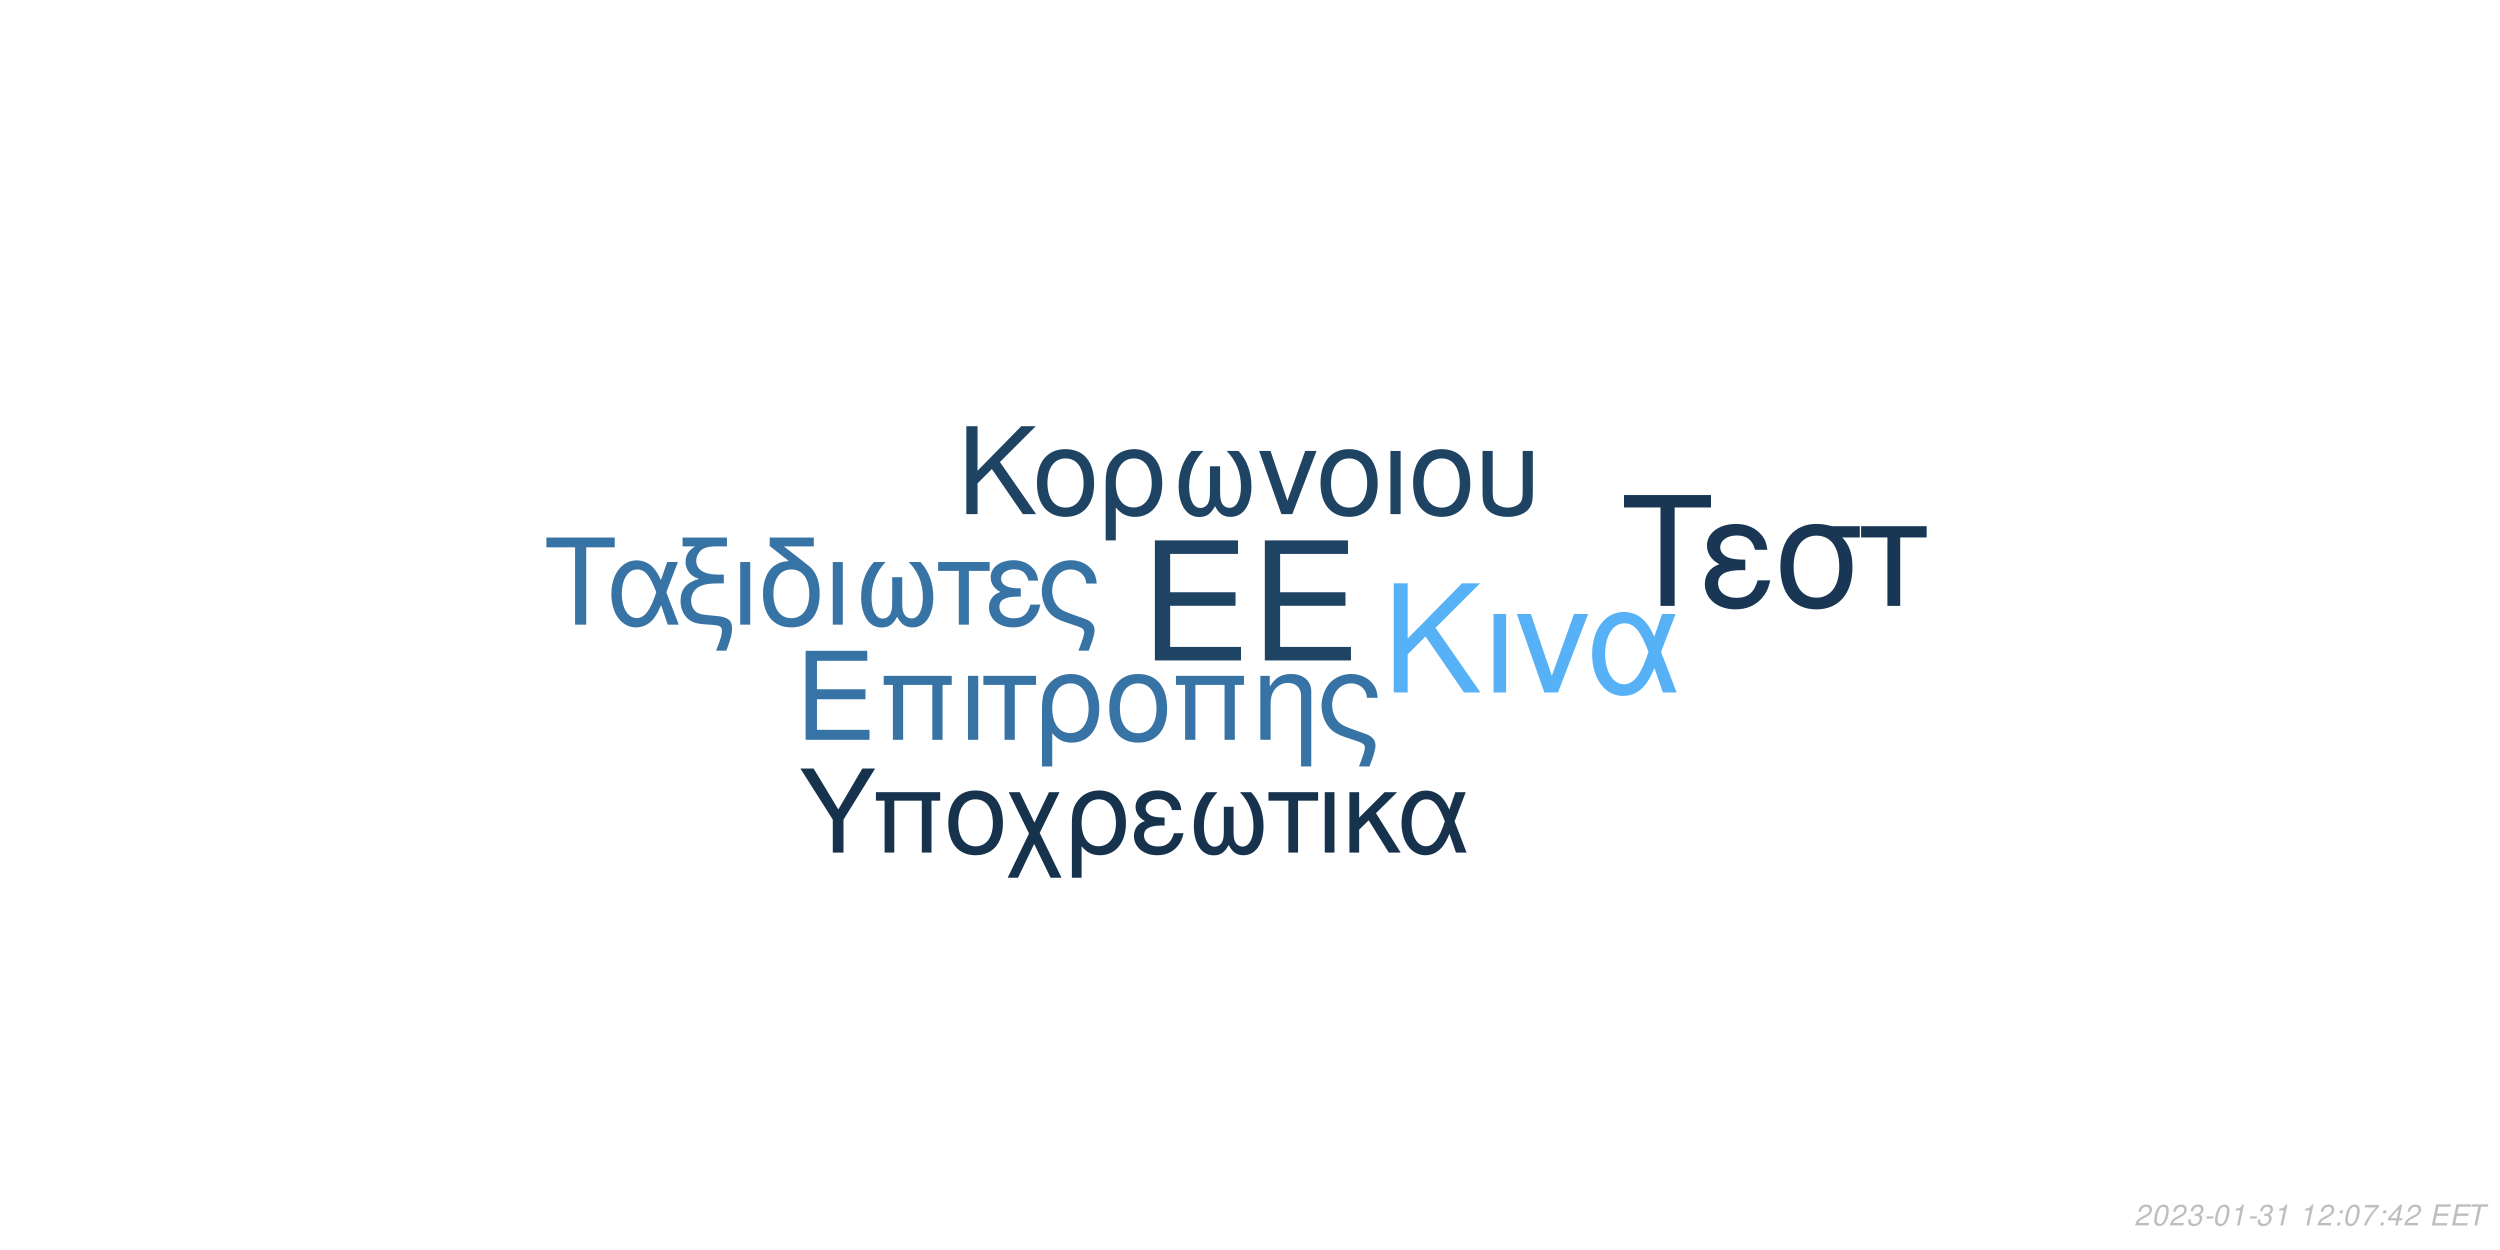
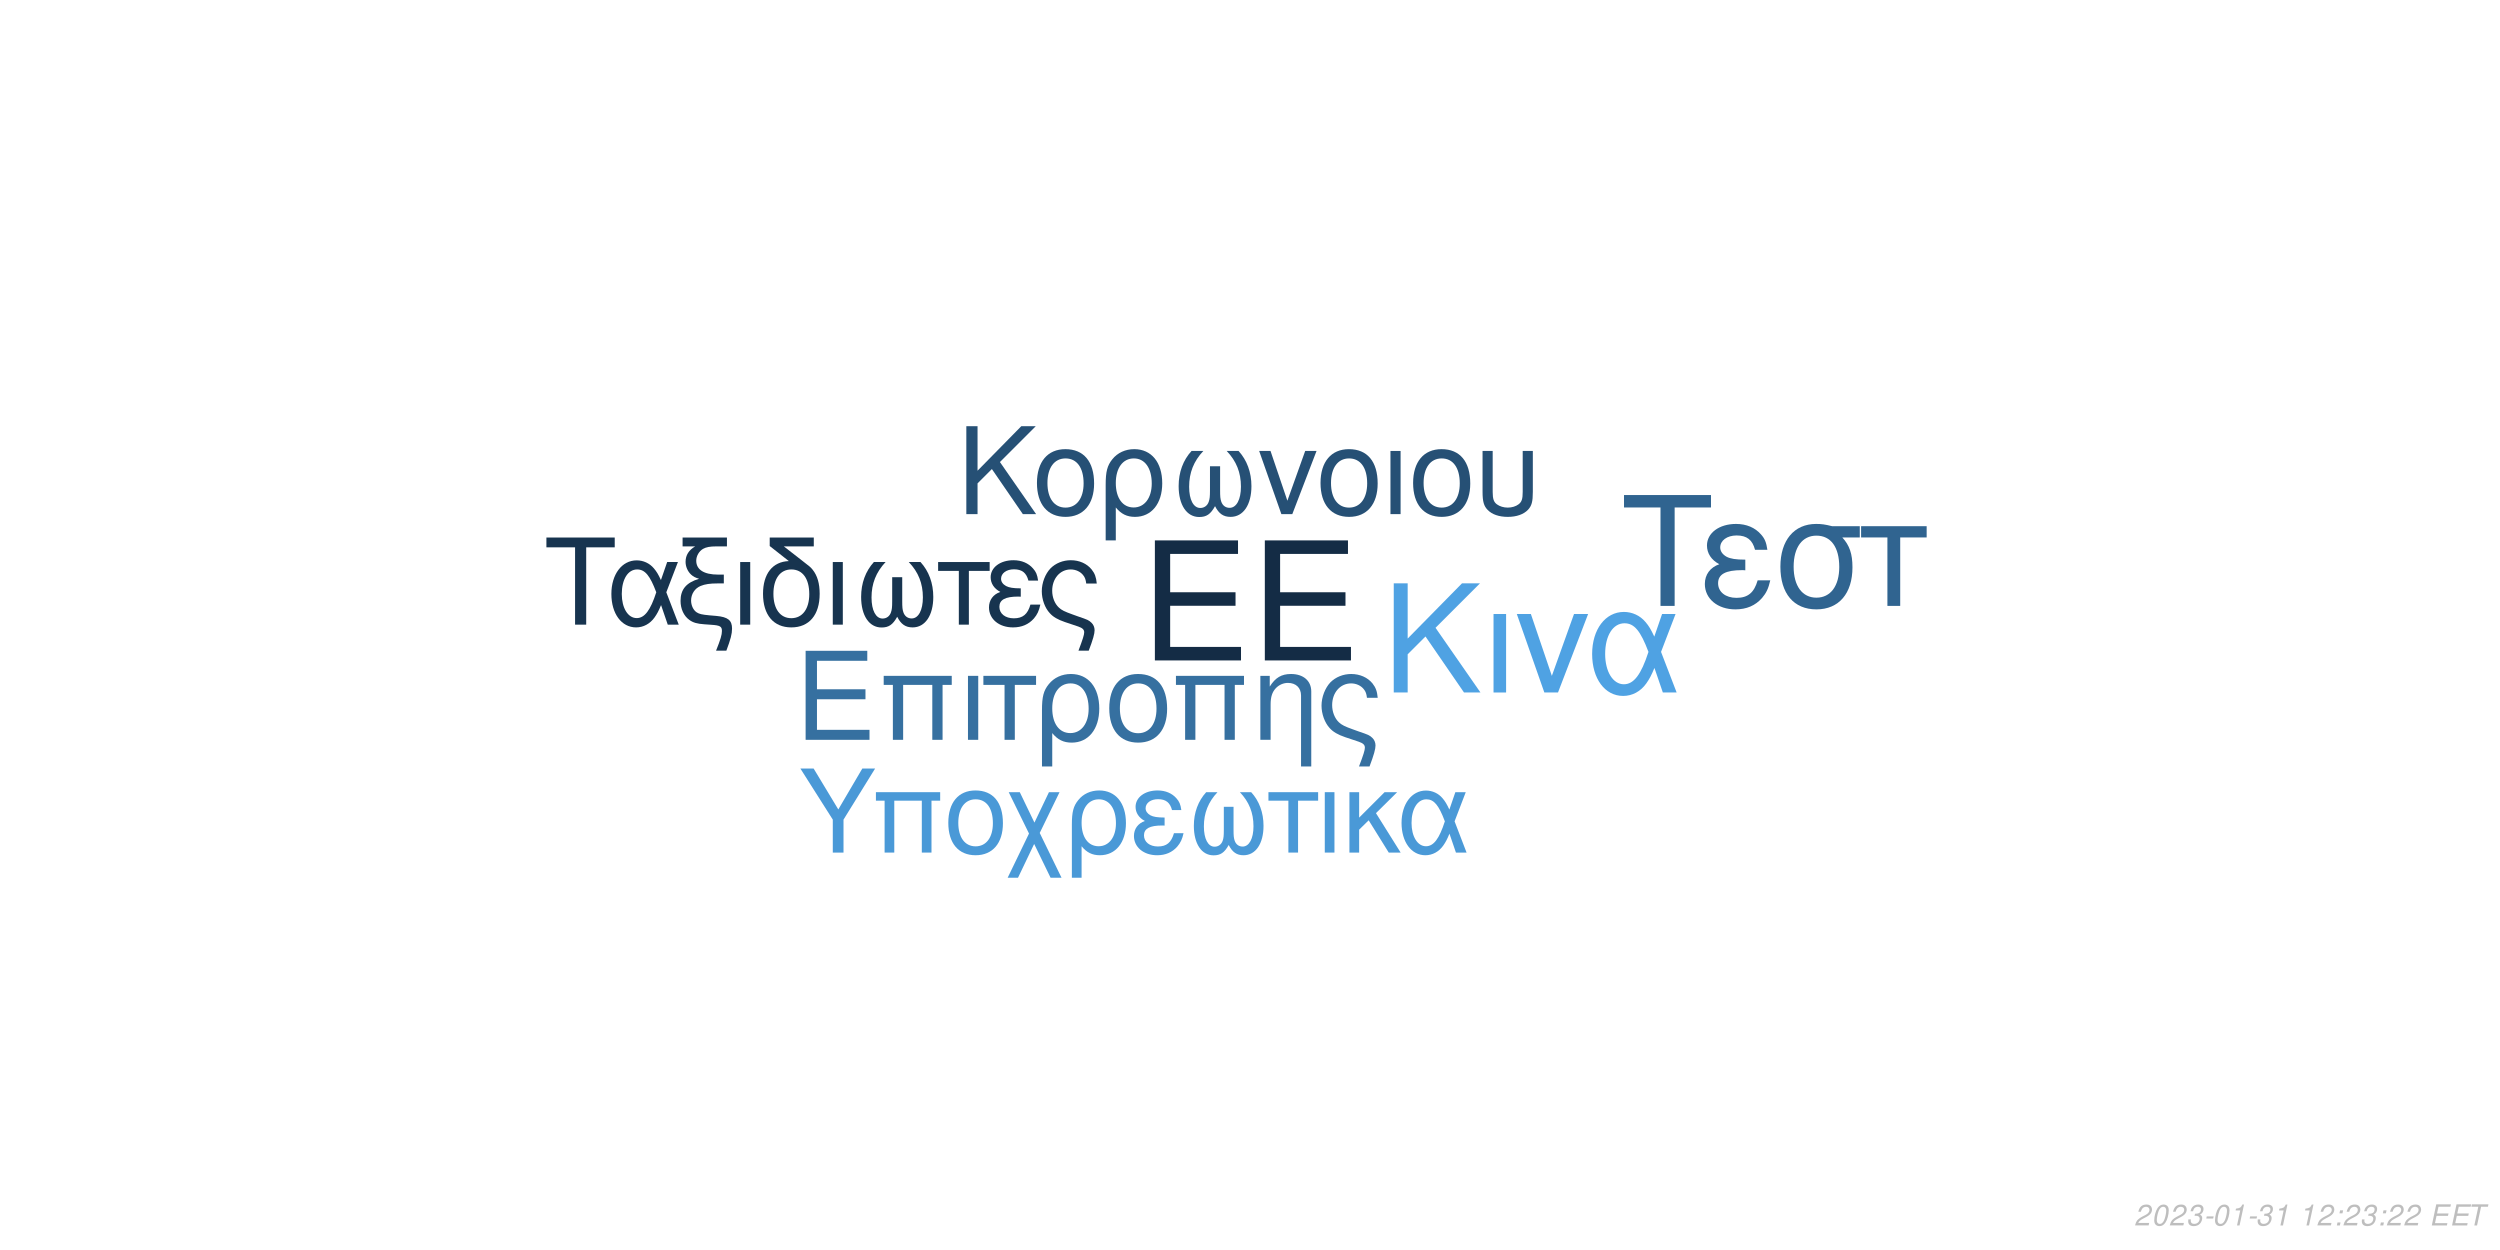
<svg xmlns="http://www.w3.org/2000/svg" xmlns:xlink="http://www.w3.org/1999/xlink" width="864pt" height="432pt" viewBox="0 0 864 432" version="1.1">
  <defs>
    <g>
      <symbol overflow="visible" id="glyph0-0">
        <path style="stroke:none;" d="" />
      </symbol>
      <symbol overflow="visible" id="glyph0-1">
        <path style="stroke:none;" d="M 10.406 -18.891 L 33 -18.891 L 33 -23.562 L 10.406 -23.562 L 10.406 -36.812 L 33.859 -36.812 L 33.859 -41.484 L 5.125 -41.484 L 5.125 0 L 34.891 0 L 34.891 -4.672 L 10.406 -4.672 Z M 10.406 -18.891 " />
      </symbol>
      <symbol overflow="visible" id="glyph1-0">
        <path style="stroke:none;" d="" />
      </symbol>
      <symbol overflow="visible" id="glyph1-1">
        <path style="stroke:none;" d="M 7.719 -14.016 L 24.484 -14.016 L 24.484 -17.469 L 7.719 -17.469 L 7.719 -27.312 L 25.109 -27.312 L 25.109 -30.766 L 3.797 -30.766 L 3.797 0 L 25.875 0 L 25.875 -3.453 L 7.719 -3.453 Z M 7.719 -14.016 " />
      </symbol>
      <symbol overflow="visible" id="glyph1-2">
        <path style="stroke:none;" d="M 26.297 -22.109 L 2.781 -22.109 L 2.781 -18.984 L 5.953 -18.984 L 5.953 0 L 9.5 0 L 9.5 -18.984 L 19.578 -18.984 L 19.578 0 L 23.125 0 L 23.125 -18.984 L 26.297 -18.984 Z M 26.297 -22.109 " />
      </symbol>
      <symbol overflow="visible" id="glyph1-3">
        <path style="stroke:none;" d="M 2.906 0 L 6.453 0 L 6.453 -22.109 L 2.906 -22.109 Z M 2.906 0 " />
      </symbol>
      <symbol overflow="visible" id="glyph1-4">
        <path style="stroke:none;" d="M 6.547 0 L 10.094 0 L 10.094 -18.984 L 17.438 -18.984 L 17.438 -22.109 L -0.766 -22.109 L -0.766 -18.984 L 6.547 -18.984 Z M 6.547 0 " />
      </symbol>
      <symbol overflow="visible" id="glyph1-5">
        <path style="stroke:none;" d="M 2.484 9.203 L 6.031 9.203 L 6.031 -2.328 C 7.891 -0.047 9.922 0.969 12.75 0.969 C 18.531 0.969 22.281 -3.672 22.281 -10.797 C 22.281 -18.141 18.484 -22.75 12.484 -22.75 C 9.375 -22.75 6.625 -21.484 4.812 -19.203 C 3.031 -17.016 2.484 -14.891 2.484 -10.25 Z M 12.359 -19.5 C 16.203 -19.5 18.609 -16.125 18.609 -10.719 C 18.609 -5.656 16.078 -2.328 12.281 -2.328 C 8.438 -2.328 6.031 -5.609 6.031 -10.891 C 6.031 -16.156 8.484 -19.5 12.359 -19.5 Z M 12.359 -19.5 " />
      </symbol>
      <symbol overflow="visible" id="glyph1-6">
        <path style="stroke:none;" d="M 11.688 -22.75 C 5.438 -22.75 1.734 -18.312 1.734 -10.891 C 1.734 -3.422 5.438 0.969 11.734 0.969 C 17.984 0.969 21.734 -3.453 21.734 -10.719 C 21.734 -18.406 18.109 -22.75 11.688 -22.75 Z M 11.734 -19.5 C 15.703 -19.5 18.062 -16.25 18.062 -10.766 C 18.062 -5.531 15.609 -2.281 11.734 -2.281 C 7.812 -2.281 5.406 -5.531 5.406 -10.891 C 5.406 -16.25 7.812 -19.5 11.734 -19.5 Z M 11.734 -19.5 " />
      </symbol>
      <symbol overflow="visible" id="glyph1-7">
        <path style="stroke:none;" d="M 2.953 -22.109 L 2.953 0 L 6.5 0 L 6.5 -12.203 C 6.5 -14.859 7.047 -16.5 8.312 -17.859 C 9.453 -19.031 10.938 -19.672 12.484 -19.672 C 15.234 -19.672 17.016 -17.984 17.016 -15.312 L 17.016 9.203 L 20.547 9.203 L 20.547 -16.719 C 20.547 -20.391 17.812 -22.75 13.547 -22.75 C 10.25 -22.75 8.141 -21.484 6.203 -18.406 L 6.203 -22.109 Z M 2.953 -22.109 " />
      </symbol>
      <symbol overflow="visible" id="glyph1-8">
        <path style="stroke:none;" d="M 17.688 9.203 C 19.203 5.188 19.75 3.203 19.75 1.938 C 19.75 0.922 19.328 -0.047 18.656 -0.672 C 17.641 -1.609 17.469 -1.688 13.891 -2.906 L 11.984 -3.594 C 9.156 -4.594 8.062 -5.156 7.125 -6.031 C 5.656 -7.391 4.766 -9.672 4.766 -11.984 C 4.766 -16.297 7.547 -19.5 11.312 -19.5 C 13.125 -19.5 14.812 -18.703 15.781 -17.391 C 16.375 -16.625 16.625 -15.906 16.797 -14.516 L 20.516 -14.516 C 20.297 -16.844 19.828 -18.062 18.703 -19.5 C 17.016 -21.562 14.344 -22.75 11.359 -22.75 C 8.562 -22.75 6 -21.688 4.172 -19.875 C 2.328 -17.938 1.094 -14.766 1.094 -11.812 C 1.094 -8.953 2.188 -5.906 3.922 -4.047 C 5.156 -2.703 6.672 -1.812 9.25 -0.922 L 14.016 0.672 C 15.484 1.188 16.078 1.766 16.078 2.703 C 16.078 3.594 15.578 5.188 14.047 9.203 Z M 17.688 9.203 " />
      </symbol>
      <symbol overflow="visible" id="glyph2-0">
        <path style="stroke:none;" d="" />
      </symbol>
      <symbol overflow="visible" id="glyph2-1">
        <path style="stroke:none;" d="M 8.906 -13.203 L 15.062 -19.359 L 28.375 0 L 34.062 0 L 18.531 -22.359 L 33.906 -37.734 L 27.688 -37.734 L 8.906 -18.641 L 8.906 -37.734 L 4.094 -37.734 L 4.094 0 L 8.906 0 Z M 8.906 -13.203 " />
      </symbol>
      <symbol overflow="visible" id="glyph2-2">
        <path style="stroke:none;" d="M 3.578 0 L 7.922 0 L 7.922 -27.125 L 3.578 -27.125 Z M 3.578 0 " />
      </symbol>
      <symbol overflow="visible" id="glyph2-3">
        <path style="stroke:none;" d="M 14.859 0 L 25.266 -27.125 L 20.391 -27.125 L 12.734 -5.75 L 5.484 -27.125 L 0.625 -27.125 L 10.141 0 Z M 14.859 0 " />
      </symbol>
      <symbol overflow="visible" id="glyph2-4">
        <path style="stroke:none;" d="M 30.484 -27.125 L 25.828 -27.125 L 23.141 -19.312 C 21.953 -21.844 21.281 -22.984 20.078 -24.375 C 18.219 -26.609 15.484 -27.844 12.625 -27.844 C 6.219 -27.844 1.656 -21.797 1.656 -13.297 C 1.656 -4.766 6.062 1.188 12.375 1.188 C 15.531 1.188 18.422 -0.359 20.391 -3.156 C 21.484 -4.703 22.109 -5.906 23.188 -8.484 L 26.094 0 L 30.859 0 L 25.469 -14.031 Z M 21.125 -14.031 C 18.578 -6.156 16.047 -2.844 12.625 -2.844 C 8.859 -2.844 6.156 -7.203 6.156 -13.297 C 6.156 -19.672 8.859 -23.922 12.844 -23.922 C 16.203 -23.922 18.375 -21.328 21.125 -14.031 Z M 21.125 -14.031 " />
      </symbol>
      <symbol overflow="visible" id="glyph3-0">
        <path style="stroke:none;" d="" />
      </symbol>
      <symbol overflow="visible" id="glyph3-1">
        <path style="stroke:none;" d="M 7.172 -10.625 L 12.125 -15.578 L 22.828 0 L 27.406 0 L 14.906 -18 L 27.281 -30.375 L 22.281 -30.375 L 7.172 -15 L 7.172 -30.375 L 3.297 -30.375 L 3.297 0 L 7.172 0 Z M 7.172 -10.625 " />
      </symbol>
      <symbol overflow="visible" id="glyph3-2">
        <path style="stroke:none;" d="M 11.531 -22.453 C 5.375 -22.453 1.703 -18.078 1.703 -10.75 C 1.703 -3.375 5.375 0.953 11.578 0.953 C 17.75 0.953 21.453 -3.422 21.453 -10.578 C 21.453 -18.156 17.875 -22.453 11.531 -22.453 Z M 11.578 -19.25 C 15.5 -19.25 17.828 -16.031 17.828 -10.625 C 17.828 -5.453 15.406 -2.25 11.578 -2.25 C 7.703 -2.25 5.328 -5.453 5.328 -10.75 C 5.328 -16.031 7.703 -19.25 11.578 -19.25 Z M 11.578 -19.25 " />
      </symbol>
      <symbol overflow="visible" id="glyph3-3">
        <path style="stroke:none;" d="M 2.453 9.078 L 5.953 9.078 L 5.953 -2.297 C 7.797 -0.047 9.797 0.953 12.578 0.953 C 18.281 0.953 22 -3.625 22 -10.656 C 22 -17.906 18.25 -22.453 12.328 -22.453 C 9.25 -22.453 6.547 -21.203 4.75 -18.953 C 3 -16.781 2.453 -14.703 2.453 -10.125 Z M 12.203 -19.25 C 16 -19.25 18.375 -15.906 18.375 -10.578 C 18.375 -5.578 15.875 -2.297 12.125 -2.297 C 8.328 -2.297 5.953 -5.547 5.953 -10.75 C 5.953 -15.953 8.375 -19.25 12.203 -19.25 Z M 12.203 -19.25 " />
      </symbol>
      <symbol overflow="visible" id="glyph3-4">
        <path style="stroke:none;" d="M 14.5 -16.531 L 14.5 -8.203 C 14.5 -6.047 14.406 -5.25 14.078 -4.297 C 13.625 -2.922 12.5 -2.125 11.156 -2.125 C 8.797 -2.125 7.297 -4.953 7.297 -9.453 C 7.297 -14.328 8.875 -18.281 12.203 -21.828 L 8.125 -21.828 C 5.203 -18.625 3.672 -14.453 3.672 -9.672 C 3.672 -3.172 6.453 1 10.781 1 C 13.281 1 14.703 0.047 16.25 -2.75 C 17.578 -0.125 19.156 0.953 21.625 0.953 C 26 0.953 28.828 -3.203 28.828 -9.672 C 28.828 -14.453 27.281 -18.656 24.375 -21.828 L 20.281 -21.828 C 23.625 -18.328 25.203 -14.375 25.203 -9.5 C 25.203 -5.047 23.656 -2.172 21.281 -2.172 C 19.906 -2.172 18.875 -2.953 18.406 -4.297 C 18.078 -5.25 18 -6.078 18 -8.203 L 18 -16.531 Z M 14.5 -16.531 " />
      </symbol>
      <symbol overflow="visible" id="glyph3-5">
        <path style="stroke:none;" d="M 11.953 0 L 20.328 -21.828 L 16.406 -21.828 L 10.25 -4.625 L 4.422 -21.828 L 0.5 -21.828 L 8.172 0 Z M 11.953 0 " />
      </symbol>
      <symbol overflow="visible" id="glyph3-6">
        <path style="stroke:none;" d="M 2.875 0 L 6.375 0 L 6.375 -21.828 L 2.875 -21.828 Z M 2.875 0 " />
      </symbol>
      <symbol overflow="visible" id="glyph3-7">
        <path style="stroke:none;" d="M 2.703 -21.828 L 2.703 -7.703 C 2.703 -4.297 3.172 -2.75 4.5 -1.422 C 6 0.125 8.453 0.953 11.406 0.953 C 14.453 0.953 16.906 0.078 18.406 -1.5 C 19.703 -2.875 20.078 -4.328 20.078 -7.703 L 20.078 -21.828 L 16.578 -21.828 L 16.578 -7.703 C 16.578 -5.25 16.25 -4.203 15.125 -3.375 C 14.203 -2.672 12.828 -2.25 11.406 -2.25 C 10 -2.25 8.625 -2.672 7.672 -3.375 C 6.578 -4.172 6.203 -5.25 6.203 -7.703 L 6.203 -21.828 Z M 2.703 -21.828 " />
      </symbol>
      <symbol overflow="visible" id="glyph4-0">
        <path style="stroke:none;" d="" />
      </symbol>
      <symbol overflow="visible" id="glyph4-1">
        <path style="stroke:none;" d="M 14.625 -26.719 L 24.484 -26.719 L 24.484 -30.109 L 0.875 -30.109 L 0.875 -26.719 L 10.781 -26.719 L 10.781 0 L 14.625 0 Z M 14.625 -26.719 " />
      </symbol>
      <symbol overflow="visible" id="glyph4-2">
        <path style="stroke:none;" d="M 24.328 -21.641 L 20.609 -21.641 L 18.453 -15.406 C 17.516 -17.422 16.969 -18.328 16.016 -19.453 C 14.531 -21.234 12.344 -22.219 10.078 -22.219 C 4.953 -22.219 1.328 -17.391 1.328 -10.609 C 1.328 -3.797 4.828 0.953 9.875 0.953 C 12.391 0.953 14.703 -0.297 16.266 -2.516 C 17.141 -3.766 17.641 -4.703 18.5 -6.766 L 20.812 0 L 24.609 0 L 20.312 -11.188 Z M 16.844 -11.188 C 14.828 -4.922 12.797 -2.266 10.078 -2.266 C 7.062 -2.266 4.922 -5.734 4.922 -10.609 C 4.922 -15.688 7.062 -19.078 10.234 -19.078 C 12.922 -19.078 14.656 -17.016 16.844 -11.188 Z M 16.844 -11.188 " />
      </symbol>
      <symbol overflow="visible" id="glyph4-3">
        <path style="stroke:none;" d="M 1.938 -27.047 L 6.281 -27.047 C 4.094 -25.766 2.969 -24 2.969 -21.719 C 2.969 -20.078 3.672 -18.422 4.875 -17.297 C 5.656 -16.594 6.281 -16.266 7.641 -15.859 C 3.219 -14.531 1.234 -12.188 1.234 -8.219 C 1.234 -5.453 2.359 -3.016 4.25 -1.656 C 5.531 -0.703 6.938 -0.297 9.453 -0.125 L 11.859 0.047 C 14.906 0.25 15.531 0.625 15.531 2.188 C 15.531 3.516 15.078 5.078 13.5 9 L 17.062 9 C 18.547 5.031 19.031 3.219 19.031 1.359 C 19.031 -1.484 17.641 -2.641 13.594 -3.016 L 11.234 -3.219 C 8.594 -3.469 7.719 -3.672 6.812 -4.25 C 5.656 -5 4.875 -6.656 4.875 -8.344 C 4.875 -10.578 6.156 -12.547 8.172 -13.375 C 9.703 -14 11.391 -14.25 14.078 -14.25 L 16.188 -14.25 L 16.188 -17.297 L 14.203 -17.297 C 9.328 -17.297 6.656 -19 6.656 -22.094 C 6.656 -23.703 7.594 -25.359 9 -26.188 C 10.078 -26.797 11.391 -27.047 13.594 -27.047 L 17.266 -27.047 L 17.266 -30.109 L 1.938 -30.109 Z M 1.938 -27.047 " />
      </symbol>
      <symbol overflow="visible" id="glyph4-4">
        <path style="stroke:none;" d="M 2.844 0 L 6.312 0 L 6.312 -21.641 L 2.844 -21.641 Z M 2.844 0 " />
      </symbol>
      <symbol overflow="visible" id="glyph4-5">
        <path style="stroke:none;" d="M 10.656 -21.969 C 5.031 -21.766 1.734 -17.594 1.734 -10.656 C 1.734 -3.344 5.375 0.953 11.516 0.953 C 17.672 0.953 21.312 -3.344 21.312 -10.656 C 21.312 -14.203 20.531 -16.938 18.875 -19 C 18.172 -19.859 17.922 -20.078 15.031 -22.297 L 8.922 -27.047 L 19.281 -27.047 L 19.281 -30.109 L 4.047 -30.109 L 4.047 -27.172 Z M 11.516 -19.078 C 15.406 -19.078 17.719 -15.906 17.719 -10.531 C 17.719 -5.406 15.328 -2.234 11.516 -2.234 C 7.688 -2.234 5.328 -5.406 5.328 -10.656 C 5.328 -15.906 7.688 -19.078 11.516 -19.078 Z M 11.516 -19.078 " />
      </symbol>
      <symbol overflow="visible" id="glyph4-6">
        <path style="stroke:none;" d="M 14.375 -16.391 L 14.375 -8.141 C 14.375 -5.984 14.281 -5.203 13.953 -4.25 C 13.5 -2.891 12.391 -2.109 11.062 -2.109 C 8.719 -2.109 7.234 -4.922 7.234 -9.375 C 7.234 -14.203 8.797 -18.125 12.094 -21.641 L 8.047 -21.641 C 5.156 -18.453 3.641 -14.328 3.641 -9.578 C 3.641 -3.141 6.406 0.984 10.703 0.984 C 13.172 0.984 14.578 0.047 16.109 -2.719 C 17.422 -0.125 19 0.953 21.438 0.953 C 25.766 0.953 28.578 -3.188 28.578 -9.578 C 28.578 -14.328 27.047 -18.5 24.156 -21.641 L 20.109 -21.641 C 23.422 -18.172 24.984 -14.25 24.984 -9.422 C 24.984 -5 23.453 -2.141 21.109 -2.141 C 19.734 -2.141 18.703 -2.938 18.25 -4.25 C 17.922 -5.203 17.844 -6.031 17.844 -8.141 L 17.844 -16.391 Z M 14.375 -16.391 " />
      </symbol>
      <symbol overflow="visible" id="glyph4-7">
        <path style="stroke:none;" d="M 6.406 0 L 9.875 0 L 9.875 -18.578 L 17.062 -18.578 L 17.062 -21.641 L -0.75 -21.641 L -0.75 -18.578 L 6.406 -18.578 Z M 6.406 0 " />
      </symbol>
      <symbol overflow="visible" id="glyph4-8">
        <path style="stroke:none;" d="M 11.812 -12.547 C 9.203 -12.547 7.766 -12.797 6.734 -13.344 C 5.609 -13.953 5 -14.859 5 -15.859 C 5 -17.75 6.859 -19.125 9.453 -19.125 C 12.219 -19.125 13.75 -17.922 14.453 -15.234 L 17.797 -15.234 C 17.516 -17.266 17.094 -18.25 16.062 -19.406 C 14.453 -21.266 12.094 -22.266 9.297 -22.266 C 4.703 -22.266 1.406 -19.781 1.406 -16.391 C 1.406 -14.281 2.562 -12.469 4.75 -11.312 C 2.266 -10.453 0.828 -8.5 0.828 -5.953 C 0.828 -1.938 4.297 0.953 9.125 0.953 C 12.141 0.953 14.531 -0.078 16.359 -2.141 C 17.516 -3.516 18.094 -4.703 18.578 -6.938 L 15.156 -6.938 C 14.203 -3.594 12.516 -2.188 9.422 -2.188 C 6.438 -2.188 4.422 -3.797 4.422 -6.156 C 4.422 -8.594 6.438 -9.703 10.938 -9.703 C 11.062 -9.703 11.438 -9.703 11.812 -9.656 Z M 11.812 -12.547 " />
      </symbol>
      <symbol overflow="visible" id="glyph4-9">
        <path style="stroke:none;" d="M 17.297 9 C 18.797 5.078 19.328 3.141 19.328 1.906 C 19.328 0.906 18.906 -0.047 18.25 -0.656 C 17.266 -1.562 17.094 -1.656 13.594 -2.844 L 11.734 -3.516 C 8.969 -4.5 7.891 -5.031 6.984 -5.906 C 5.531 -7.234 4.672 -9.453 4.672 -11.734 C 4.672 -15.938 7.391 -19.078 11.062 -19.078 C 12.844 -19.078 14.5 -18.297 15.438 -17.016 C 16.016 -16.266 16.266 -15.562 16.438 -14.203 L 20.078 -14.203 C 19.859 -16.484 19.406 -17.672 18.297 -19.078 C 16.641 -21.109 14.047 -22.266 11.109 -22.266 C 8.391 -22.266 5.859 -21.234 4.094 -19.453 C 2.266 -17.547 1.078 -14.453 1.078 -11.562 C 1.078 -8.75 2.141 -5.781 3.844 -3.969 C 5.031 -2.641 6.531 -1.781 9.047 -0.906 L 13.703 0.656 C 15.156 1.156 15.734 1.734 15.734 2.641 C 15.734 3.516 15.234 5.078 13.75 9 Z M 17.297 9 " />
      </symbol>
      <symbol overflow="visible" id="glyph5-0">
        <path style="stroke:none;" d="" />
      </symbol>
      <symbol overflow="visible" id="glyph5-1">
        <path style="stroke:none;" d="M 18.609 -34.016 L 31.172 -34.016 L 31.172 -38.312 L 1.109 -38.312 L 1.109 -34.016 L 13.719 -34.016 L 13.719 0 L 18.609 0 Z M 18.609 -34.016 " />
      </symbol>
      <symbol overflow="visible" id="glyph5-2">
        <path style="stroke:none;" d="M 15.031 -15.984 C 11.719 -15.984 9.875 -16.297 8.562 -16.984 C 7.156 -17.766 6.359 -18.922 6.359 -20.188 C 6.359 -22.609 8.719 -24.344 12.031 -24.344 C 15.562 -24.344 17.5 -22.812 18.391 -19.391 L 22.656 -19.391 C 22.281 -21.969 21.766 -23.234 20.453 -24.703 C 18.391 -27.062 15.406 -28.328 11.828 -28.328 C 5.984 -28.328 1.781 -25.172 1.781 -20.875 C 1.781 -18.188 3.266 -15.875 6.047 -14.406 C 2.891 -13.297 1.047 -10.828 1.047 -7.562 C 1.047 -2.469 5.469 1.203 11.609 1.203 C 15.453 1.203 18.5 -0.109 20.812 -2.734 C 22.281 -4.469 23.016 -5.984 23.656 -8.828 L 19.297 -8.828 C 18.078 -4.578 15.922 -2.781 11.984 -2.781 C 8.203 -2.781 5.625 -4.828 5.625 -7.828 C 5.625 -10.938 8.203 -12.359 13.922 -12.359 C 14.094 -12.359 14.562 -12.359 15.031 -12.297 Z M 15.031 -15.984 " />
      </symbol>
      <symbol overflow="visible" id="glyph5-3">
        <path style="stroke:none;" d="M 30.594 -27.547 L 21.031 -27.547 C 18.547 -28.172 17.344 -28.328 15.5 -28.328 C 7.891 -28.328 3.156 -22.656 3.156 -13.562 C 3.156 -4.25 7.781 1.203 15.609 1.203 C 23.391 1.203 28.062 -4.312 28.062 -13.344 C 28.062 -17.969 27.062 -20.922 24.547 -23.656 L 30.594 -23.656 Z M 15.609 -24.281 C 20.609 -24.281 23.5 -20.297 23.5 -13.453 C 23.5 -6.891 20.5 -2.844 15.609 -2.844 C 10.719 -2.844 7.734 -6.891 7.734 -13.562 C 7.734 -20.234 10.719 -24.281 15.609 -24.281 Z M 15.609 -24.281 " />
      </symbol>
      <symbol overflow="visible" id="glyph5-4">
        <path style="stroke:none;" d="M 8.141 0 L 12.562 0 L 12.562 -23.656 L 21.703 -23.656 L 21.703 -27.547 L -0.953 -27.547 L -0.953 -23.656 L 8.141 -23.656 Z M 8.141 0 " />
      </symbol>
      <symbol overflow="visible" id="glyph6-0">
        <path style="stroke:none;" d="" />
      </symbol>
      <symbol overflow="visible" id="glyph6-1">
        <path style="stroke:none;" d="M 15.422 -11.391 L 26.344 -29.047 L 21.922 -29.047 L 13.625 -14.906 L 5.094 -29.047 L 0.516 -29.047 L 11.719 -11.391 L 11.719 0 L 15.422 0 Z M 15.422 -11.391 " />
      </symbol>
      <symbol overflow="visible" id="glyph6-2">
        <path style="stroke:none;" d="M 24.828 -20.875 L 2.625 -20.875 L 2.625 -17.938 L 5.625 -17.938 L 5.625 0 L 8.969 0 L 8.969 -17.938 L 18.484 -17.938 L 18.484 0 L 21.828 0 L 21.828 -17.938 L 24.828 -17.938 Z M 24.828 -20.875 " />
      </symbol>
      <symbol overflow="visible" id="glyph6-3">
        <path style="stroke:none;" d="M 11.031 -21.469 C 5.141 -21.469 1.641 -17.297 1.641 -10.281 C 1.641 -3.234 5.141 0.922 11.078 0.922 C 16.969 0.922 20.516 -3.266 20.516 -10.125 C 20.516 -17.375 17.094 -21.469 11.031 -21.469 Z M 11.078 -18.406 C 14.828 -18.406 17.047 -15.344 17.047 -10.156 C 17.047 -5.219 14.75 -2.156 11.078 -2.156 C 7.375 -2.156 5.094 -5.219 5.094 -10.281 C 5.094 -15.344 7.375 -18.406 11.078 -18.406 Z M 11.078 -18.406 " />
      </symbol>
      <symbol overflow="visible" id="glyph6-4">
        <path style="stroke:none;" d="M 10.406 -10.359 L 5.344 -20.875 L 1.516 -20.875 L 8.531 -6.578 L 1.156 8.688 L 4.734 8.688 L 10.312 -2.984 L 15.984 8.688 L 19.766 8.688 L 12.234 -6.781 L 19.078 -20.875 L 15.422 -20.875 Z M 10.406 -10.359 " />
      </symbol>
      <symbol overflow="visible" id="glyph6-5">
        <path style="stroke:none;" d="M 2.344 8.688 L 5.703 8.688 L 5.703 -2.188 C 7.453 -0.047 9.359 0.922 12.031 0.922 C 17.484 0.922 21.031 -3.469 21.031 -10.203 C 21.031 -17.141 17.453 -21.469 11.797 -21.469 C 8.844 -21.469 6.25 -20.281 4.547 -18.125 C 2.875 -16.062 2.344 -14.062 2.344 -9.688 Z M 11.672 -18.406 C 15.297 -18.406 17.578 -15.219 17.578 -10.125 C 17.578 -5.344 15.188 -2.188 11.594 -2.188 C 7.969 -2.188 5.703 -5.297 5.703 -10.281 C 5.703 -15.266 8.016 -18.406 11.672 -18.406 Z M 11.672 -18.406 " />
      </symbol>
      <symbol overflow="visible" id="glyph6-6">
        <path style="stroke:none;" d="M 11.391 -12.109 C 8.891 -12.109 7.484 -12.359 6.5 -12.875 C 5.422 -13.469 4.828 -14.344 4.828 -15.297 C 4.828 -17.141 6.609 -18.453 9.125 -18.453 C 11.797 -18.453 13.266 -17.297 13.953 -14.703 L 17.172 -14.703 C 16.891 -16.656 16.5 -17.609 15.5 -18.734 C 13.953 -20.516 11.672 -21.469 8.969 -21.469 C 4.547 -21.469 1.359 -19.078 1.359 -15.812 C 1.359 -13.781 2.469 -12.031 4.578 -10.922 C 2.188 -10.078 0.797 -8.203 0.797 -5.734 C 0.797 -1.875 4.141 0.922 8.812 0.922 C 11.719 0.922 14.031 -0.078 15.781 -2.078 C 16.891 -3.391 17.453 -4.547 17.938 -6.688 L 14.625 -6.688 C 13.703 -3.469 12.078 -2.109 9.078 -2.109 C 6.219 -2.109 4.266 -3.672 4.266 -5.938 C 4.266 -8.281 6.219 -9.359 10.562 -9.359 C 10.672 -9.359 11.031 -9.359 11.391 -9.328 Z M 11.391 -12.109 " />
      </symbol>
      <symbol overflow="visible" id="glyph6-7">
        <path style="stroke:none;" d="M 13.859 -15.812 L 13.859 -7.844 C 13.859 -5.781 13.781 -5.016 13.469 -4.109 C 13.031 -2.797 11.953 -2.031 10.672 -2.031 C 8.406 -2.031 6.969 -4.734 6.969 -9.047 C 6.969 -13.703 8.484 -17.484 11.672 -20.875 L 7.766 -20.875 C 4.984 -17.812 3.5 -13.828 3.5 -9.25 C 3.5 -3.031 6.172 0.953 10.312 0.953 C 12.703 0.953 14.062 0.047 15.547 -2.625 C 16.812 -0.125 18.328 0.922 20.672 0.922 C 24.859 0.922 27.578 -3.062 27.578 -9.25 C 27.578 -13.828 26.094 -17.844 23.312 -20.875 L 19.406 -20.875 C 22.594 -17.531 24.109 -13.75 24.109 -9.078 C 24.109 -4.828 22.625 -2.078 20.359 -2.078 C 19.047 -2.078 18.047 -2.828 17.609 -4.109 C 17.297 -5.016 17.219 -5.812 17.219 -7.844 L 17.219 -15.812 Z M 13.859 -15.812 " />
      </symbol>
      <symbol overflow="visible" id="glyph6-8">
        <path style="stroke:none;" d="M 6.172 0 L 9.516 0 L 9.516 -17.938 L 16.453 -17.938 L 16.453 -20.875 L -0.719 -20.875 L -0.719 -17.938 L 6.172 -17.938 Z M 6.172 0 " />
      </symbol>
      <symbol overflow="visible" id="glyph6-9">
        <path style="stroke:none;" d="M 2.75 0 L 6.094 0 L 6.094 -20.875 L 2.75 -20.875 Z M 2.75 0 " />
      </symbol>
      <symbol overflow="visible" id="glyph6-10">
        <path style="stroke:none;" d="M 5.625 -12.078 L 5.625 -20.875 L 2.266 -20.875 L 2.266 0 L 5.625 0 L 5.625 -7.922 L 8.922 -11.156 L 15.859 0 L 19.969 0 L 11.438 -13.625 L 18.766 -20.875 L 14.422 -20.875 Z M 5.625 -12.078 " />
      </symbol>
      <symbol overflow="visible" id="glyph6-11">
        <path style="stroke:none;" d="M 23.469 -20.875 L 19.875 -20.875 L 17.812 -14.859 C 16.891 -16.812 16.375 -17.688 15.453 -18.766 C 14.031 -20.484 11.906 -21.438 9.719 -21.438 C 4.781 -21.438 1.281 -16.781 1.281 -10.234 C 1.281 -3.672 4.656 0.922 9.516 0.922 C 11.953 0.922 14.188 -0.281 15.703 -2.438 C 16.531 -3.625 17.016 -4.547 17.844 -6.531 L 20.078 0 L 23.75 0 L 19.609 -10.797 Z M 16.25 -10.797 C 14.297 -4.734 12.359 -2.188 9.719 -2.188 C 6.812 -2.188 4.734 -5.531 4.734 -10.234 C 4.734 -15.141 6.812 -18.406 9.875 -18.406 C 12.469 -18.406 14.141 -16.422 16.25 -10.797 Z M 16.25 -10.797 " />
      </symbol>
      <symbol overflow="visible" id="glyph7-0">
        <path style="stroke:none;" d="" />
      </symbol>
      <symbol overflow="visible" id="glyph7-1">
        <path style="stroke:none;" d="M 5.234 -0.875 L 1.469 -0.875 C 1.625 -1.359 2.188 -1.875 3.109 -2.344 L 4.234 -2.938 C 5.125 -3.406 5.656 -3.875 5.969 -4.484 C 6.125 -4.797 6.219 -5.156 6.219 -5.484 C 6.219 -6.266 5.781 -6.906 5.109 -7.125 C 4.859 -7.188 4.594 -7.234 4.312 -7.234 C 2.766 -7.234 1.891 -6.453 1.484 -4.734 L 2.375 -4.734 C 2.484 -5.188 2.609 -5.484 2.797 -5.75 C 3.094 -6.203 3.609 -6.453 4.188 -6.453 C 4.891 -6.453 5.344 -6.031 5.344 -5.375 C 5.344 -4.703 4.859 -4.094 4.016 -3.656 L 2.984 -3.125 C 2.125 -2.688 1.453 -2.188 1.062 -1.703 C 0.766 -1.312 0.656 -1.047 0.344 -0.016 L 5.047 -0.016 Z M 5.234 -0.875 " />
      </symbol>
      <symbol overflow="visible" id="glyph7-2">
        <path style="stroke:none;" d="M 4.203 -7.234 C 3.375 -7.234 2.688 -6.812 2.125 -5.984 C 1.484 -5.047 0.984 -3.188 0.984 -1.734 C 0.984 -1.109 1.172 -0.562 1.484 -0.266 C 1.797 0.047 2.281 0.234 2.766 0.234 C 3.625 0.234 4.281 -0.156 4.859 -1.016 C 5.516 -1.953 6 -3.797 6 -5.266 C 6 -6.172 5.688 -6.766 5.047 -7.062 C 4.781 -7.188 4.516 -7.234 4.203 -7.234 Z M 4.094 -6.453 C 4.547 -6.453 4.875 -6.234 5.016 -5.797 C 5.094 -5.594 5.125 -5.406 5.125 -5.156 C 5.125 -4.375 4.906 -3.203 4.562 -2.234 C 4.312 -1.484 3.938 -0.953 3.5 -0.688 C 3.312 -0.594 3.125 -0.547 2.875 -0.547 C 2.438 -0.547 2.109 -0.781 1.969 -1.203 C 1.906 -1.406 1.875 -1.594 1.875 -1.828 C 1.875 -2.656 2.078 -3.75 2.422 -4.766 C 2.688 -5.547 3.031 -6.047 3.484 -6.312 C 3.656 -6.406 3.859 -6.453 4.094 -6.453 Z M 4.094 -6.453 " />
      </symbol>
      <symbol overflow="visible" id="glyph7-3">
        <path style="stroke:none;" d="M 2.922 -3.312 C 3.125 -3.344 3.234 -3.344 3.375 -3.344 C 4.125 -3.344 4.594 -3.062 4.672 -2.547 C 4.688 -2.516 4.688 -2.453 4.688 -2.406 C 4.688 -1.312 3.906 -0.547 2.781 -0.547 C 2.109 -0.547 1.688 -0.875 1.609 -1.438 C 1.594 -1.484 1.594 -1.516 1.594 -1.562 C 1.594 -1.719 1.609 -1.844 1.656 -2.094 L 0.766 -2.094 C 0.734 -1.797 0.719 -1.641 0.719 -1.469 C 0.719 -0.375 1.406 0.234 2.641 0.234 C 3.547 0.234 4.297 -0.078 4.812 -0.656 C 5.266 -1.156 5.562 -1.875 5.562 -2.547 C 5.562 -3.125 5.344 -3.453 4.797 -3.734 C 5.641 -4.234 6.016 -4.844 6.016 -5.734 C 6.016 -6.406 5.625 -6.922 4.984 -7.125 C 4.734 -7.188 4.484 -7.234 4.203 -7.234 C 3.375 -7.234 2.672 -6.938 2.188 -6.375 C 1.891 -6.031 1.703 -5.641 1.516 -4.906 L 2.391 -4.906 C 2.594 -5.766 2.906 -6.188 3.516 -6.375 C 3.688 -6.438 3.875 -6.453 4.078 -6.453 C 4.734 -6.453 5.141 -6.125 5.141 -5.578 C 5.141 -5.188 5.016 -4.797 4.797 -4.547 C 4.516 -4.234 4 -4.062 3.266 -4.062 L 3.078 -4.062 Z M 2.922 -3.312 " />
      </symbol>
      <symbol overflow="visible" id="glyph7-4">
        <path style="stroke:none;" d="M 3.516 -3.125 L 1.125 -3.125 L 0.969 -2.406 L 3.359 -2.406 Z M 3.516 -3.125 " />
      </symbol>
      <symbol overflow="visible" id="glyph7-5">
        <path style="stroke:none;" d="M 3.703 -5.188 L 2.594 0 L 3.469 0 L 5.016 -7.234 L 4.438 -7.234 C 3.906 -6.156 3.688 -6.016 2.234 -5.812 L 2.109 -5.188 Z M 3.703 -5.188 " />
      </symbol>
      <symbol overflow="visible" id="glyph7-6">
        <path style="stroke:none;" d="" />
      </symbol>
      <symbol overflow="visible" id="glyph7-7">
        <path style="stroke:none;" d="M 2.359 -1.031 L 1.312 -1.031 L 1.094 0 L 2.141 0 Z M 3.266 -5.234 L 2.219 -5.234 L 2 -4.203 L 3.047 -4.203 Z M 3.266 -5.234 " />
      </symbol>
      <symbol overflow="visible" id="glyph7-8">
-         <path style="stroke:none;" d="M 6.703 -7.094 L 1.953 -7.094 L 1.766 -6.219 L 5.594 -6.219 C 4.453 -4.953 3.625 -3.906 2.938 -2.875 C 2.297 -1.938 2.016 -1.453 1.375 0 L 2.344 0 C 2.75 -1.078 3.344 -2.172 4.234 -3.484 C 4.984 -4.594 5.547 -5.266 6.547 -6.281 Z M 6.703 -7.094 " />
+         <path style="stroke:none;" d="M 2.547 -3.312 L 6.5 -3.312 L 6.688 -4.141 L 2.719 -4.141 L 3.219 -6.469 L 7.344 -6.469 L 7.516 -7.297 L 2.453 -7.297 L 0.906 0 L 6.125 0 L 6.297 -0.812 L 2.016 -0.812 Z M 2.547 -3.312 " />
      </symbol>
      <symbol overflow="visible" id="glyph7-9">
-         <path style="stroke:none;" d="M 3.625 -1.75 L 3.266 0 L 4.141 0 L 4.516 -1.75 L 5.562 -1.75 L 5.734 -2.531 L 4.688 -2.531 L 5.688 -7.234 L 5.016 -7.234 L 0.844 -2.672 L 0.641 -1.75 Z M 3.797 -2.531 L 1.594 -2.531 L 4.469 -5.703 Z M 3.797 -2.531 " />
-       </symbol>
-       <symbol overflow="visible" id="glyph7-10">
-         <path style="stroke:none;" d="M 2.547 -3.312 L 6.5 -3.312 L 6.688 -4.141 L 2.719 -4.141 L 3.219 -6.469 L 7.344 -6.469 L 7.516 -7.297 L 2.453 -7.297 L 0.906 0 L 6.125 0 L 6.297 -0.812 L 2.016 -0.812 Z M 2.547 -3.312 " />
-       </symbol>
-       <symbol overflow="visible" id="glyph7-11">
        <path style="stroke:none;" d="M 4.938 -6.469 L 7.312 -6.469 L 7.484 -7.297 L 1.75 -7.297 L 1.578 -6.469 L 3.984 -6.469 L 2.609 0 L 3.547 0 Z M 4.938 -6.469 " />
      </symbol>
    </g>
  </defs>
  <g id="surface1">
    <rect x="0" y="0" width="864" height="432" style="fill:rgb(100%,100%,100%);fill-opacity:1;stroke:none;" />
-     <g style="fill:rgb(12.157%,26.275%,38.824%);fill-opacity:1;">
+     <g style="fill:rgb(7.843%,17.255%,27.059%);fill-opacity:1;">
      <use xlink:href="#glyph0-1" x="394" y="228.246" />
      <use xlink:href="#glyph0-1" x="432" y="228.246" />
    </g>
-     <g style="fill:rgb(21.569%,45.098%,64.314%);fill-opacity:1;">
+     <g style="fill:rgb(21.176%,43.922%,62.745%);fill-opacity:1;">
      <use xlink:href="#glyph1-1" x="274.625" y="255.683" />
      <use xlink:href="#glyph1-2" x="302.625" y="255.683" />
      <use xlink:href="#glyph1-3" x="331.625" y="255.683" />
      <use xlink:href="#glyph1-4" x="340.625" y="255.683" />
      <use xlink:href="#glyph1-5" x="357.625" y="255.683" />
      <use xlink:href="#glyph1-6" x="381.625" y="255.683" />
      <use xlink:href="#glyph1-2" x="403.625" y="255.683" />
      <use xlink:href="#glyph1-7" x="432.625" y="255.683" />
      <use xlink:href="#glyph1-8" x="455.625" y="255.683" />
    </g>
-     <g style="fill:rgb(33.725%,69.412%,96.863%);fill-opacity:1;">
+     <g style="fill:rgb(30.98%,63.529%,89.02%);fill-opacity:1;">
      <use xlink:href="#glyph2-1" x="477.586" y="239.327" />
      <use xlink:href="#glyph2-2" x="512.586" y="239.327" />
      <use xlink:href="#glyph2-3" x="523.586" y="239.327" />
      <use xlink:href="#glyph2-4" x="548.586" y="239.327" />
    </g>
-     <g style="fill:rgb(12.157%,26.275%,38.824%);fill-opacity:1;">
+     <g style="fill:rgb(14.902%,31.373%,45.882%);fill-opacity:1;">
      <use xlink:href="#glyph3-1" x="330.668" y="177.68" />
      <use xlink:href="#glyph3-2" x="356.668" y="177.68" />
      <use xlink:href="#glyph3-3" x="379.668" y="177.68" />
      <use xlink:href="#glyph3-4" x="403.668" y="177.68" />
      <use xlink:href="#glyph3-5" x="434.668" y="177.68" />
      <use xlink:href="#glyph3-2" x="454.668" y="177.68" />
      <use xlink:href="#glyph3-6" x="477.668" y="177.68" />
      <use xlink:href="#glyph3-2" x="486.668" y="177.68" />
      <use xlink:href="#glyph3-7" x="509.668" y="177.68" />
    </g>
-     <g style="fill:rgb(21.569%,45.098%,64.314%);fill-opacity:1;">
+     <g style="fill:rgb(9.02%,20.392%,30.98%);fill-opacity:1;">
      <use xlink:href="#glyph4-1" x="187.965" y="215.879" />
      <use xlink:href="#glyph4-2" x="209.965" y="215.879" />
      <use xlink:href="#glyph4-3" x="233.965" y="215.879" />
      <use xlink:href="#glyph4-4" x="252.965" y="215.879" />
      <use xlink:href="#glyph4-5" x="261.965" y="215.879" />
      <use xlink:href="#glyph4-4" x="284.965" y="215.879" />
      <use xlink:href="#glyph4-6" x="293.965" y="215.879" />
      <use xlink:href="#glyph4-7" x="324.965" y="215.879" />
      <use xlink:href="#glyph4-8" x="340.965" y="215.879" />
      <use xlink:href="#glyph4-9" x="358.965" y="215.879" />
    </g>
-     <g style="fill:rgb(9.804%,21.569%,32.941%);fill-opacity:1;">
+     <g style="fill:rgb(18.824%,39.216%,56.471%);fill-opacity:1;">
      <use xlink:href="#glyph5-1" x="560.148" y="209.399" />
      <use xlink:href="#glyph5-2" x="588.148" y="209.399" />
      <use xlink:href="#glyph5-3" x="612.148" y="209.399" />
      <use xlink:href="#glyph5-4" x="644.148" y="209.399" />
    </g>
-     <g style="fill:rgb(9.02%,19.608%,29.804%);fill-opacity:1;">
+     <g style="fill:rgb(29.02%,60%,84.314%);fill-opacity:1;">
      <use xlink:href="#glyph6-1" x="276.094" y="294.651" />
      <use xlink:href="#glyph6-2" x="300.094" y="294.651" />
      <use xlink:href="#glyph6-3" x="326.094" y="294.651" />
      <use xlink:href="#glyph6-4" x="347.094" y="294.651" />
      <use xlink:href="#glyph6-5" x="368.094" y="294.651" />
      <use xlink:href="#glyph6-6" x="391.094" y="294.651" />
      <use xlink:href="#glyph6-7" x="409.094" y="294.651" />
      <use xlink:href="#glyph6-8" x="439.094" y="294.651" />
      <use xlink:href="#glyph6-9" x="455.094" y="294.651" />
      <use xlink:href="#glyph6-10" x="464.094" y="294.651" />
      <use xlink:href="#glyph6-11" x="483.094" y="294.651" />
    </g>
    <g style="fill:rgb(74.51%,74.51%,74.51%);fill-opacity:1;">
      <use xlink:href="#glyph7-1" x="737.52" y="423.52" />
      <use xlink:href="#glyph7-2" x="743.52" y="423.52" />
      <use xlink:href="#glyph7-1" x="749.52" y="423.52" />
      <use xlink:href="#glyph7-3" x="755.52" y="423.52" />
      <use xlink:href="#glyph7-4" x="761.52" y="423.52" />
      <use xlink:href="#glyph7-2" x="764.52" y="423.52" />
      <use xlink:href="#glyph7-5" x="770.52" y="423.52" />
      <use xlink:href="#glyph7-4" x="776.52" y="423.52" />
      <use xlink:href="#glyph7-3" x="779.52" y="423.52" />
      <use xlink:href="#glyph7-5" x="785.52" y="423.52" />
      <use xlink:href="#glyph7-6" x="791.52" y="423.52" />
      <use xlink:href="#glyph7-5" x="794.52" y="423.52" />
      <use xlink:href="#glyph7-1" x="800.52" y="423.52" />
      <use xlink:href="#glyph7-7" x="806.52" y="423.52" />
-       <use xlink:href="#glyph7-2" x="809.52" y="423.52" />
-       <use xlink:href="#glyph7-8" x="815.52" y="423.52" />
+       <use xlink:href="#glyph7-1" x="809.52" y="423.52" />
+       <use xlink:href="#glyph7-3" x="815.52" y="423.52" />
      <use xlink:href="#glyph7-7" x="821.52" y="423.52" />
-       <use xlink:href="#glyph7-9" x="824.52" y="423.52" />
+       <use xlink:href="#glyph7-1" x="824.52" y="423.52" />
      <use xlink:href="#glyph7-1" x="830.52" y="423.52" />
      <use xlink:href="#glyph7-6" x="836.52" y="423.52" />
-       <use xlink:href="#glyph7-10" x="839.52" y="423.52" />
-       <use xlink:href="#glyph7-10" x="846.52" y="423.52" />
-       <use xlink:href="#glyph7-11" x="852.52" y="423.52" />
+       <use xlink:href="#glyph7-8" x="839.52" y="423.52" />
+       <use xlink:href="#glyph7-8" x="846.52" y="423.52" />
+       <use xlink:href="#glyph7-9" x="852.52" y="423.52" />
    </g>
  </g>
</svg>
